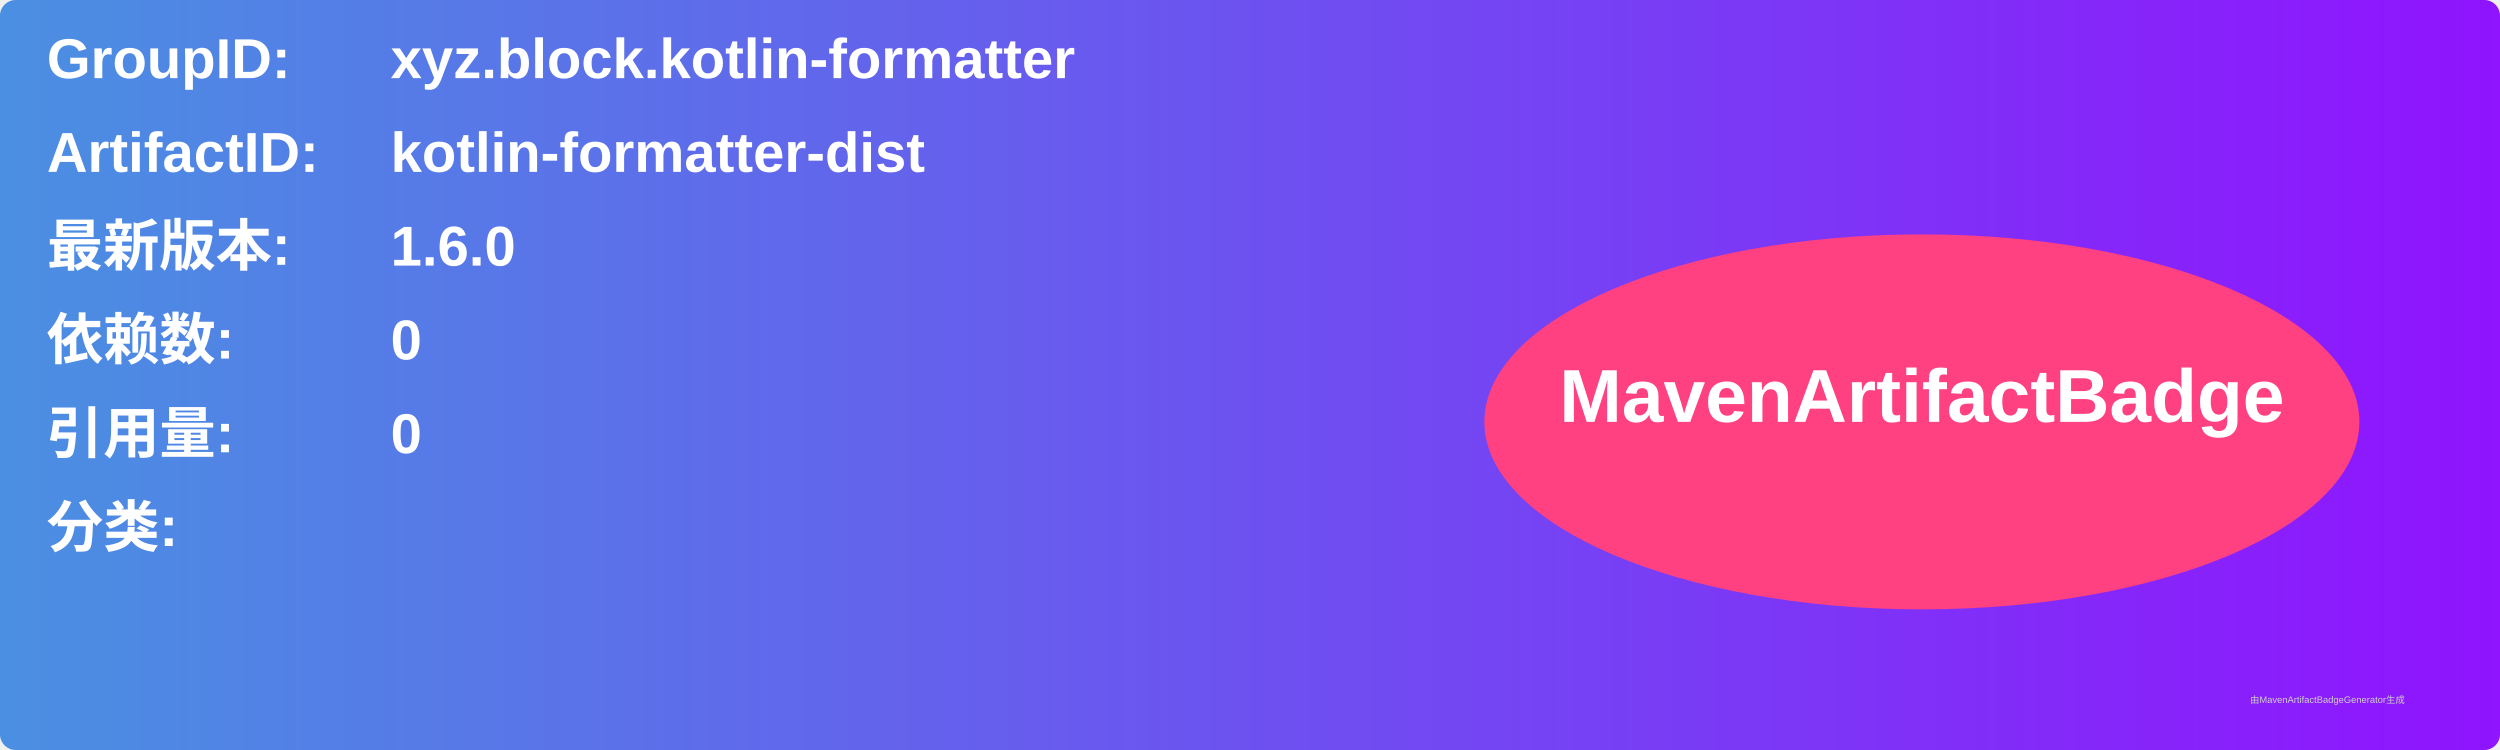
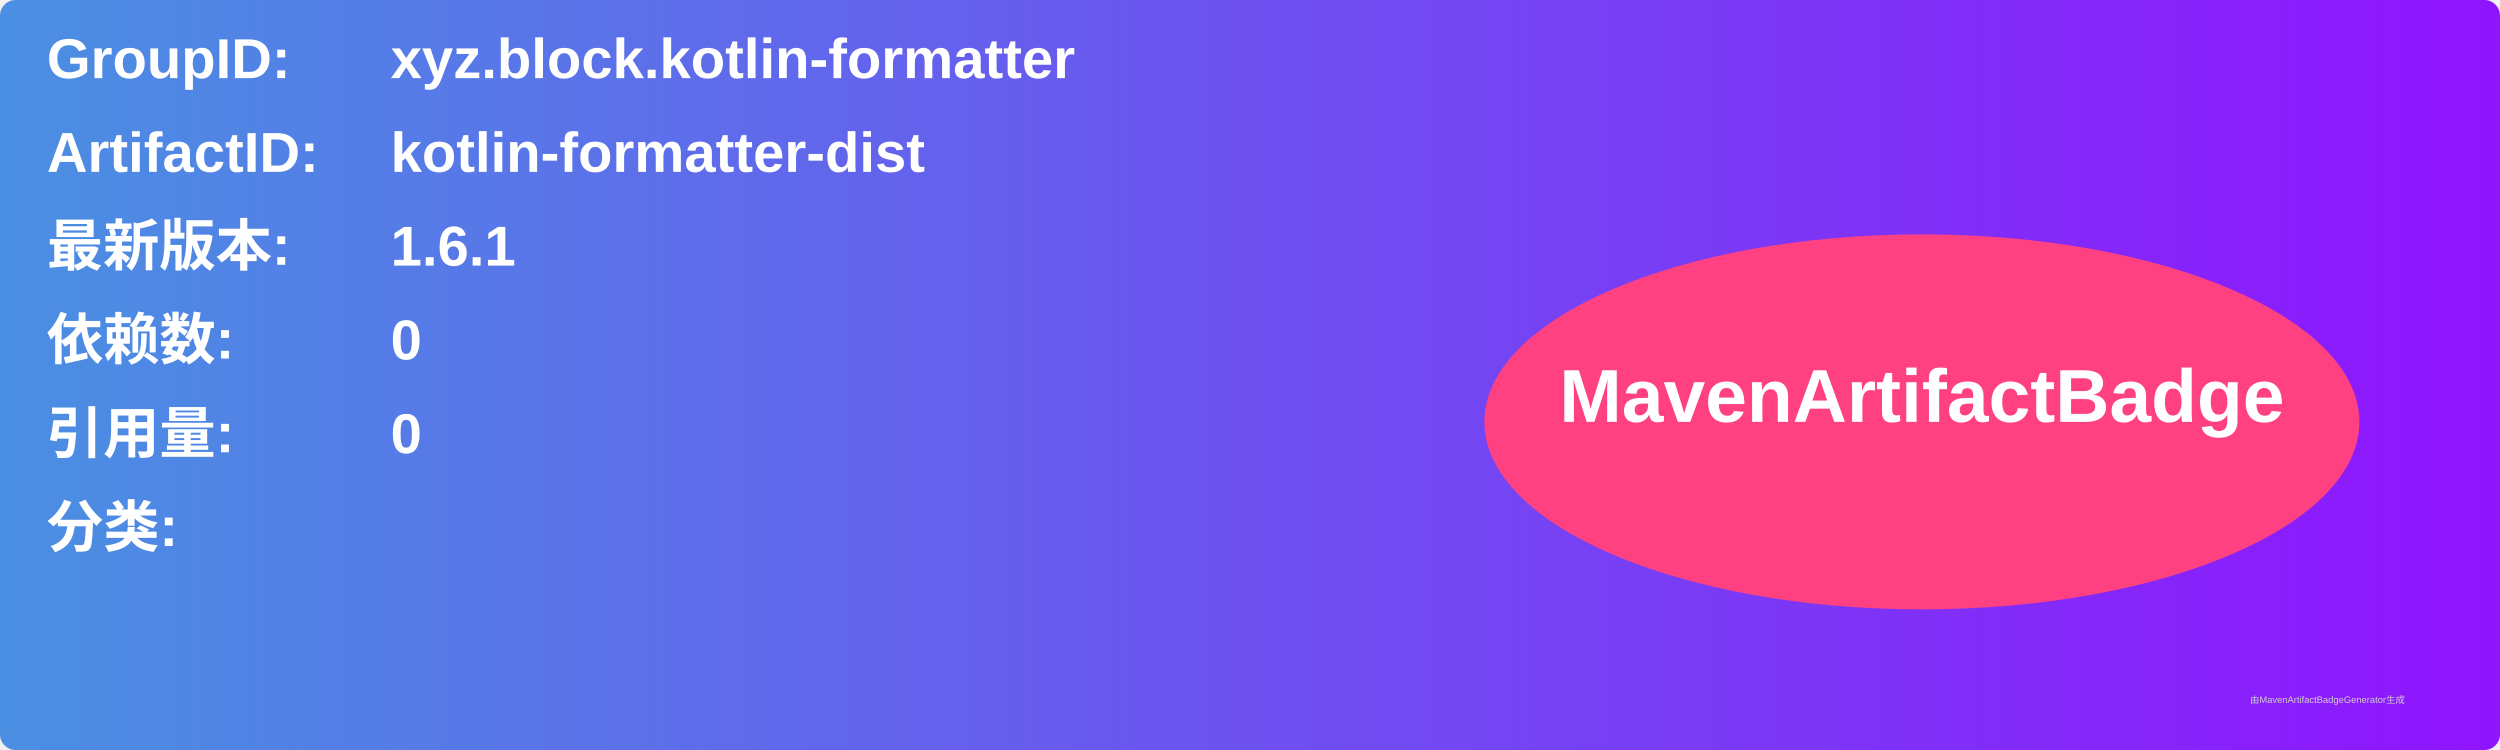
<svg xmlns="http://www.w3.org/2000/svg" width="800" height="240" viewBox="0 0 800 240">
  <linearGradient id="grad" x1="0%" y1="0%" x2="100%" y2="0%">
    <stop offset="0%" stop-color="#4a90e2" />
    <stop offset="100%" stop-color="#9013fe" />
  </linearGradient>
  <rect width="100%" height="100%" rx="5" ry="5" fill="url(#grad)" />
  <g transform="translate(15, 15)">
    <text x="0" y="10" font-family="Arial" font-size="18" fill="white" font-weight="bold" width="260">GroupID:</text>
    <text x="110" y="10" font-family="Arial" font-size="18" fill="white" font-weight="bold" width="460">xyz.block.kotlin-formatter</text>
    <text x="0" y="40" font-family="Arial" font-size="18" fill="white" font-weight="bold" width="260">ArtifactID:</text>
    <text x="110" y="40" font-family="Arial" font-size="18" fill="white" font-weight="bold" width="460">kotlin-formatter-dist</text>
    <text x="0" y="70" font-family="Arial" font-size="18" fill="white" font-weight="bold">最新版本:</text>
    <text x="110" y="70" font-family="Arial" font-size="18" fill="white" font-weight="bold">
-       <tspan font-weight="bold">1.6.0</tspan>
+       <tspan font-weight="bold">1.6.1</tspan>
    </text>
    <text x="0" y="100" font-family="Arial" font-size="18" fill="white" font-weight="bold">依赖数: </text>
    <text x="110" y="100" font-family="Arial" font-size="18" fill="white">
      <tspan font-weight="bold">0</tspan>
    </text>
    <text x="0" y="130" font-family="Arial" font-size="18" fill="white" font-weight="bold">引用量: </text>
    <text x="110" y="130" font-family="Arial" font-size="18" fill="white">
      <tspan font-weight="bold">0</tspan>
    </text>
    <text x="0" y="160" font-family="Arial" font-size="18" fill="white" font-weight="bold">分类:</text>
    <text x="10" y="190" font-family="Arial" font-size="10" fill="white">
      <tspan font-weight="bold" />
    </text>
    <ellipse cx="600" cy="120" rx="140" ry="60" fill="#ff4081" />
    <text x="600" y="120" text-anchor="middle" font-family="Arial" font-size="24" fill="white" font-weight="bold">MavenArtifactBadge</text>
  </g>
  <text x="720" y="225" font-family="Arial" font-size="3" fill="#d0d0d0">由MavenArtifactBadgeGenerator生成</text>
</svg>
